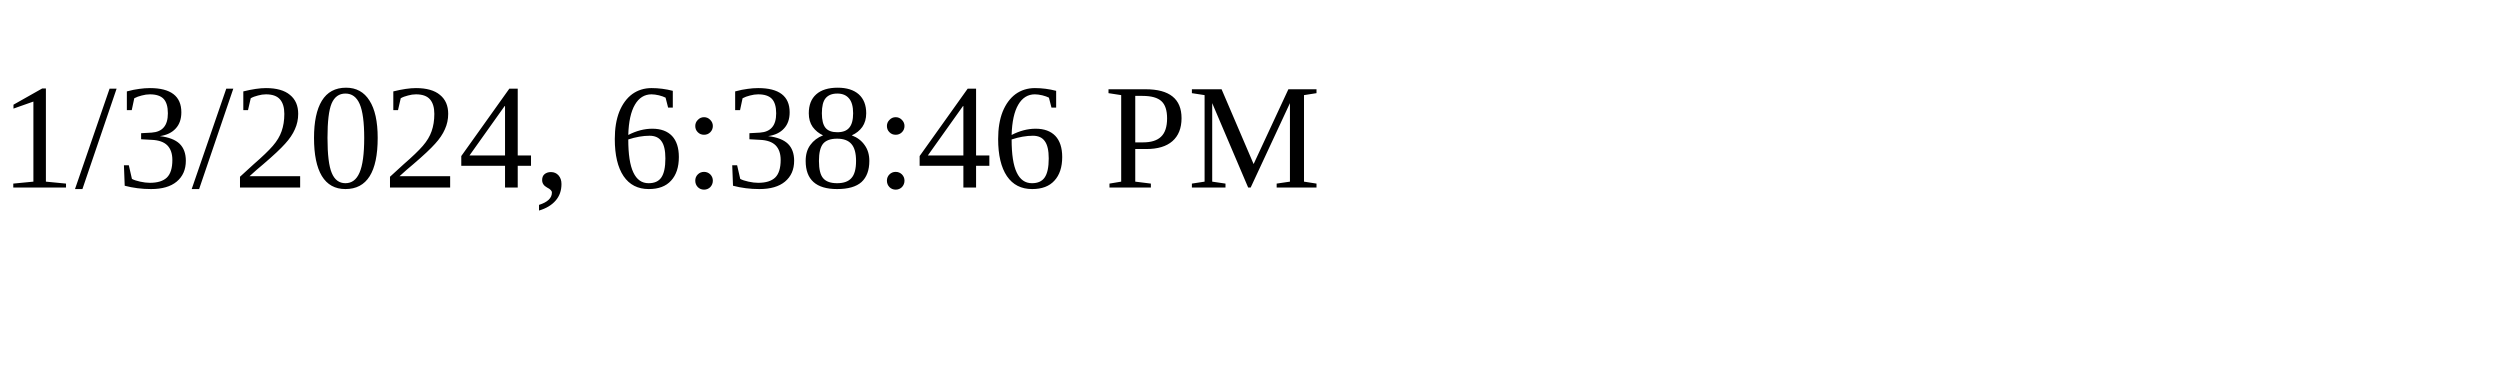
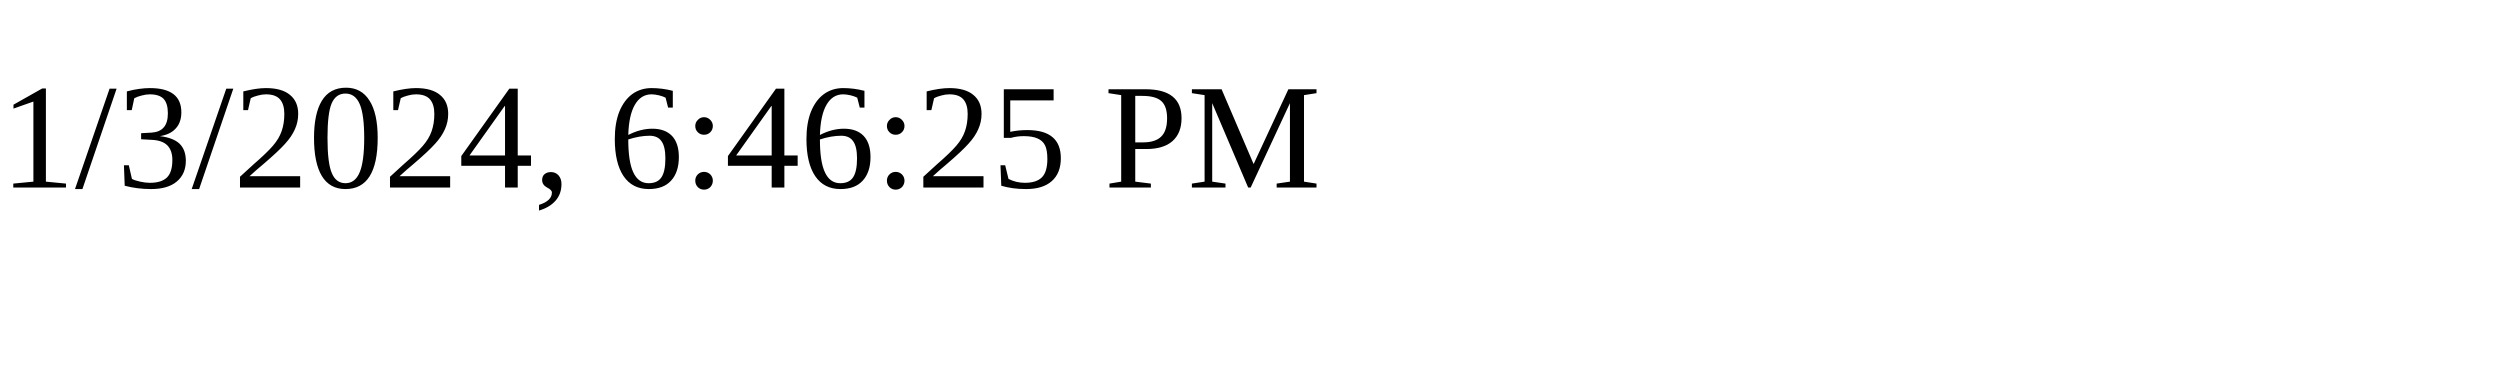
<svg xmlns="http://www.w3.org/2000/svg" height="30" width="200">
-   <text x="0" y="15">1/3/2024, 6:38:46 PM</text>
+   <text x="0" y="15">1/3/2024, 6:46:25 PM</text>
</svg>
